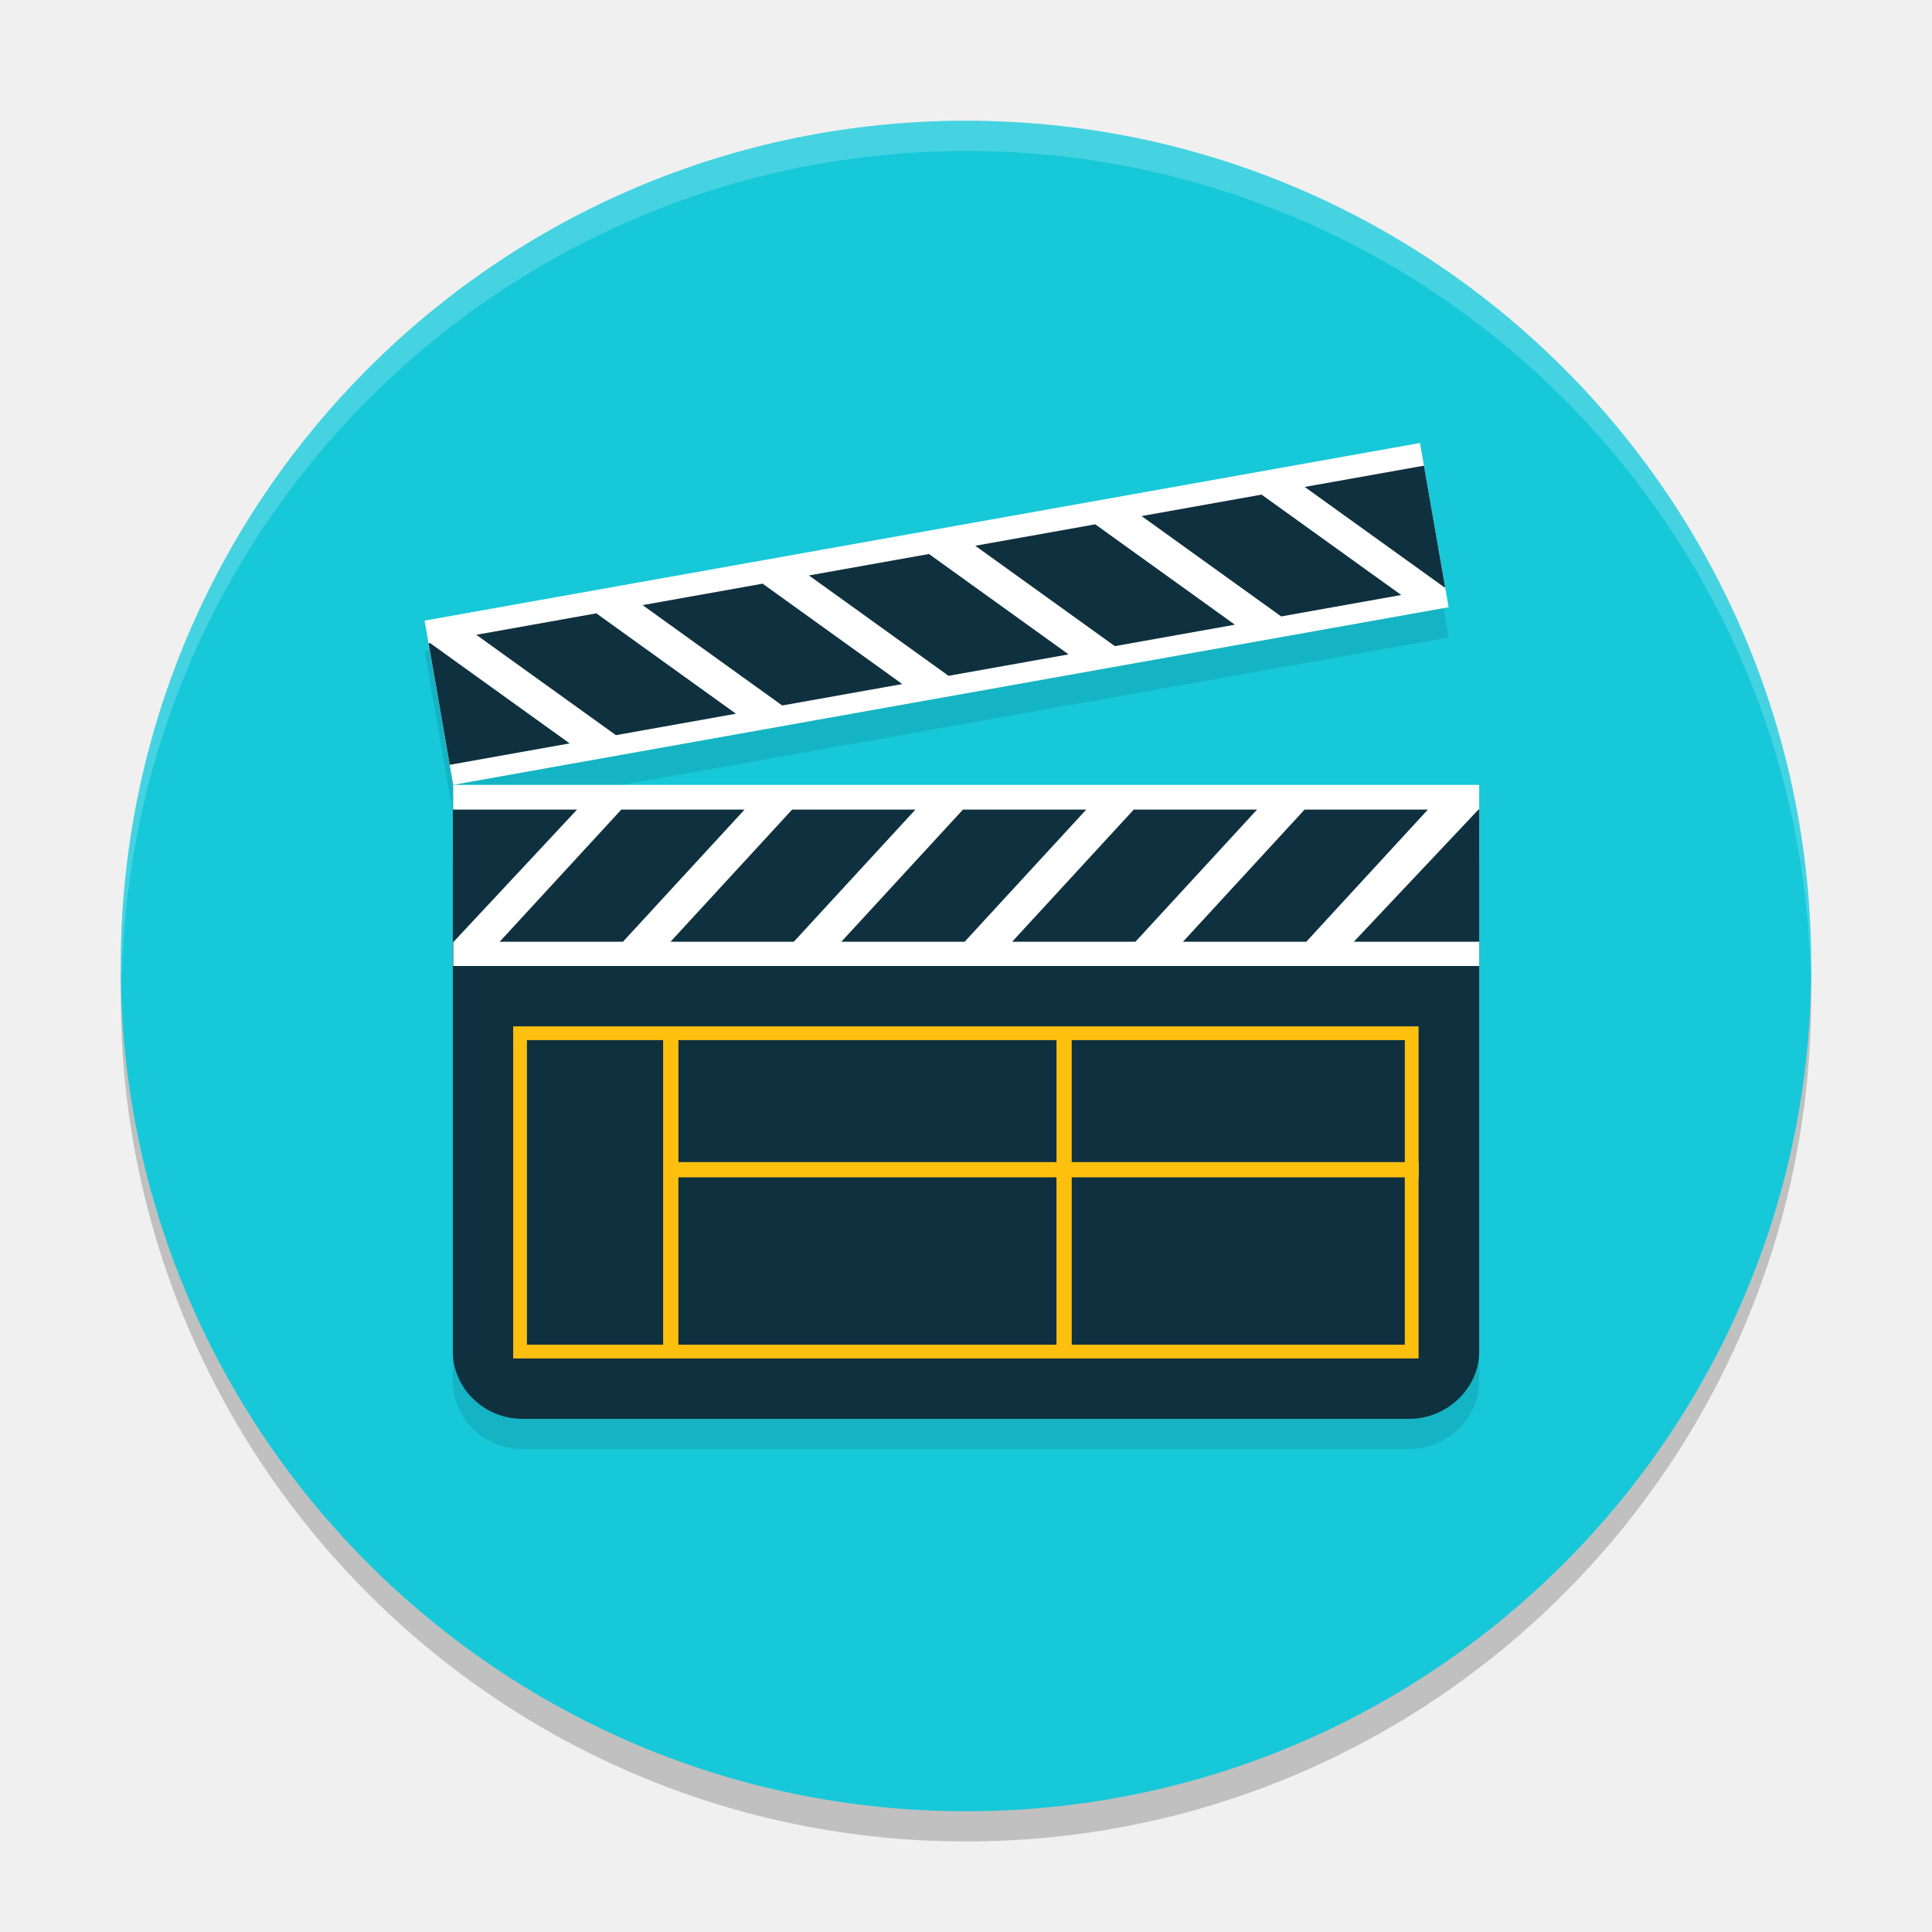
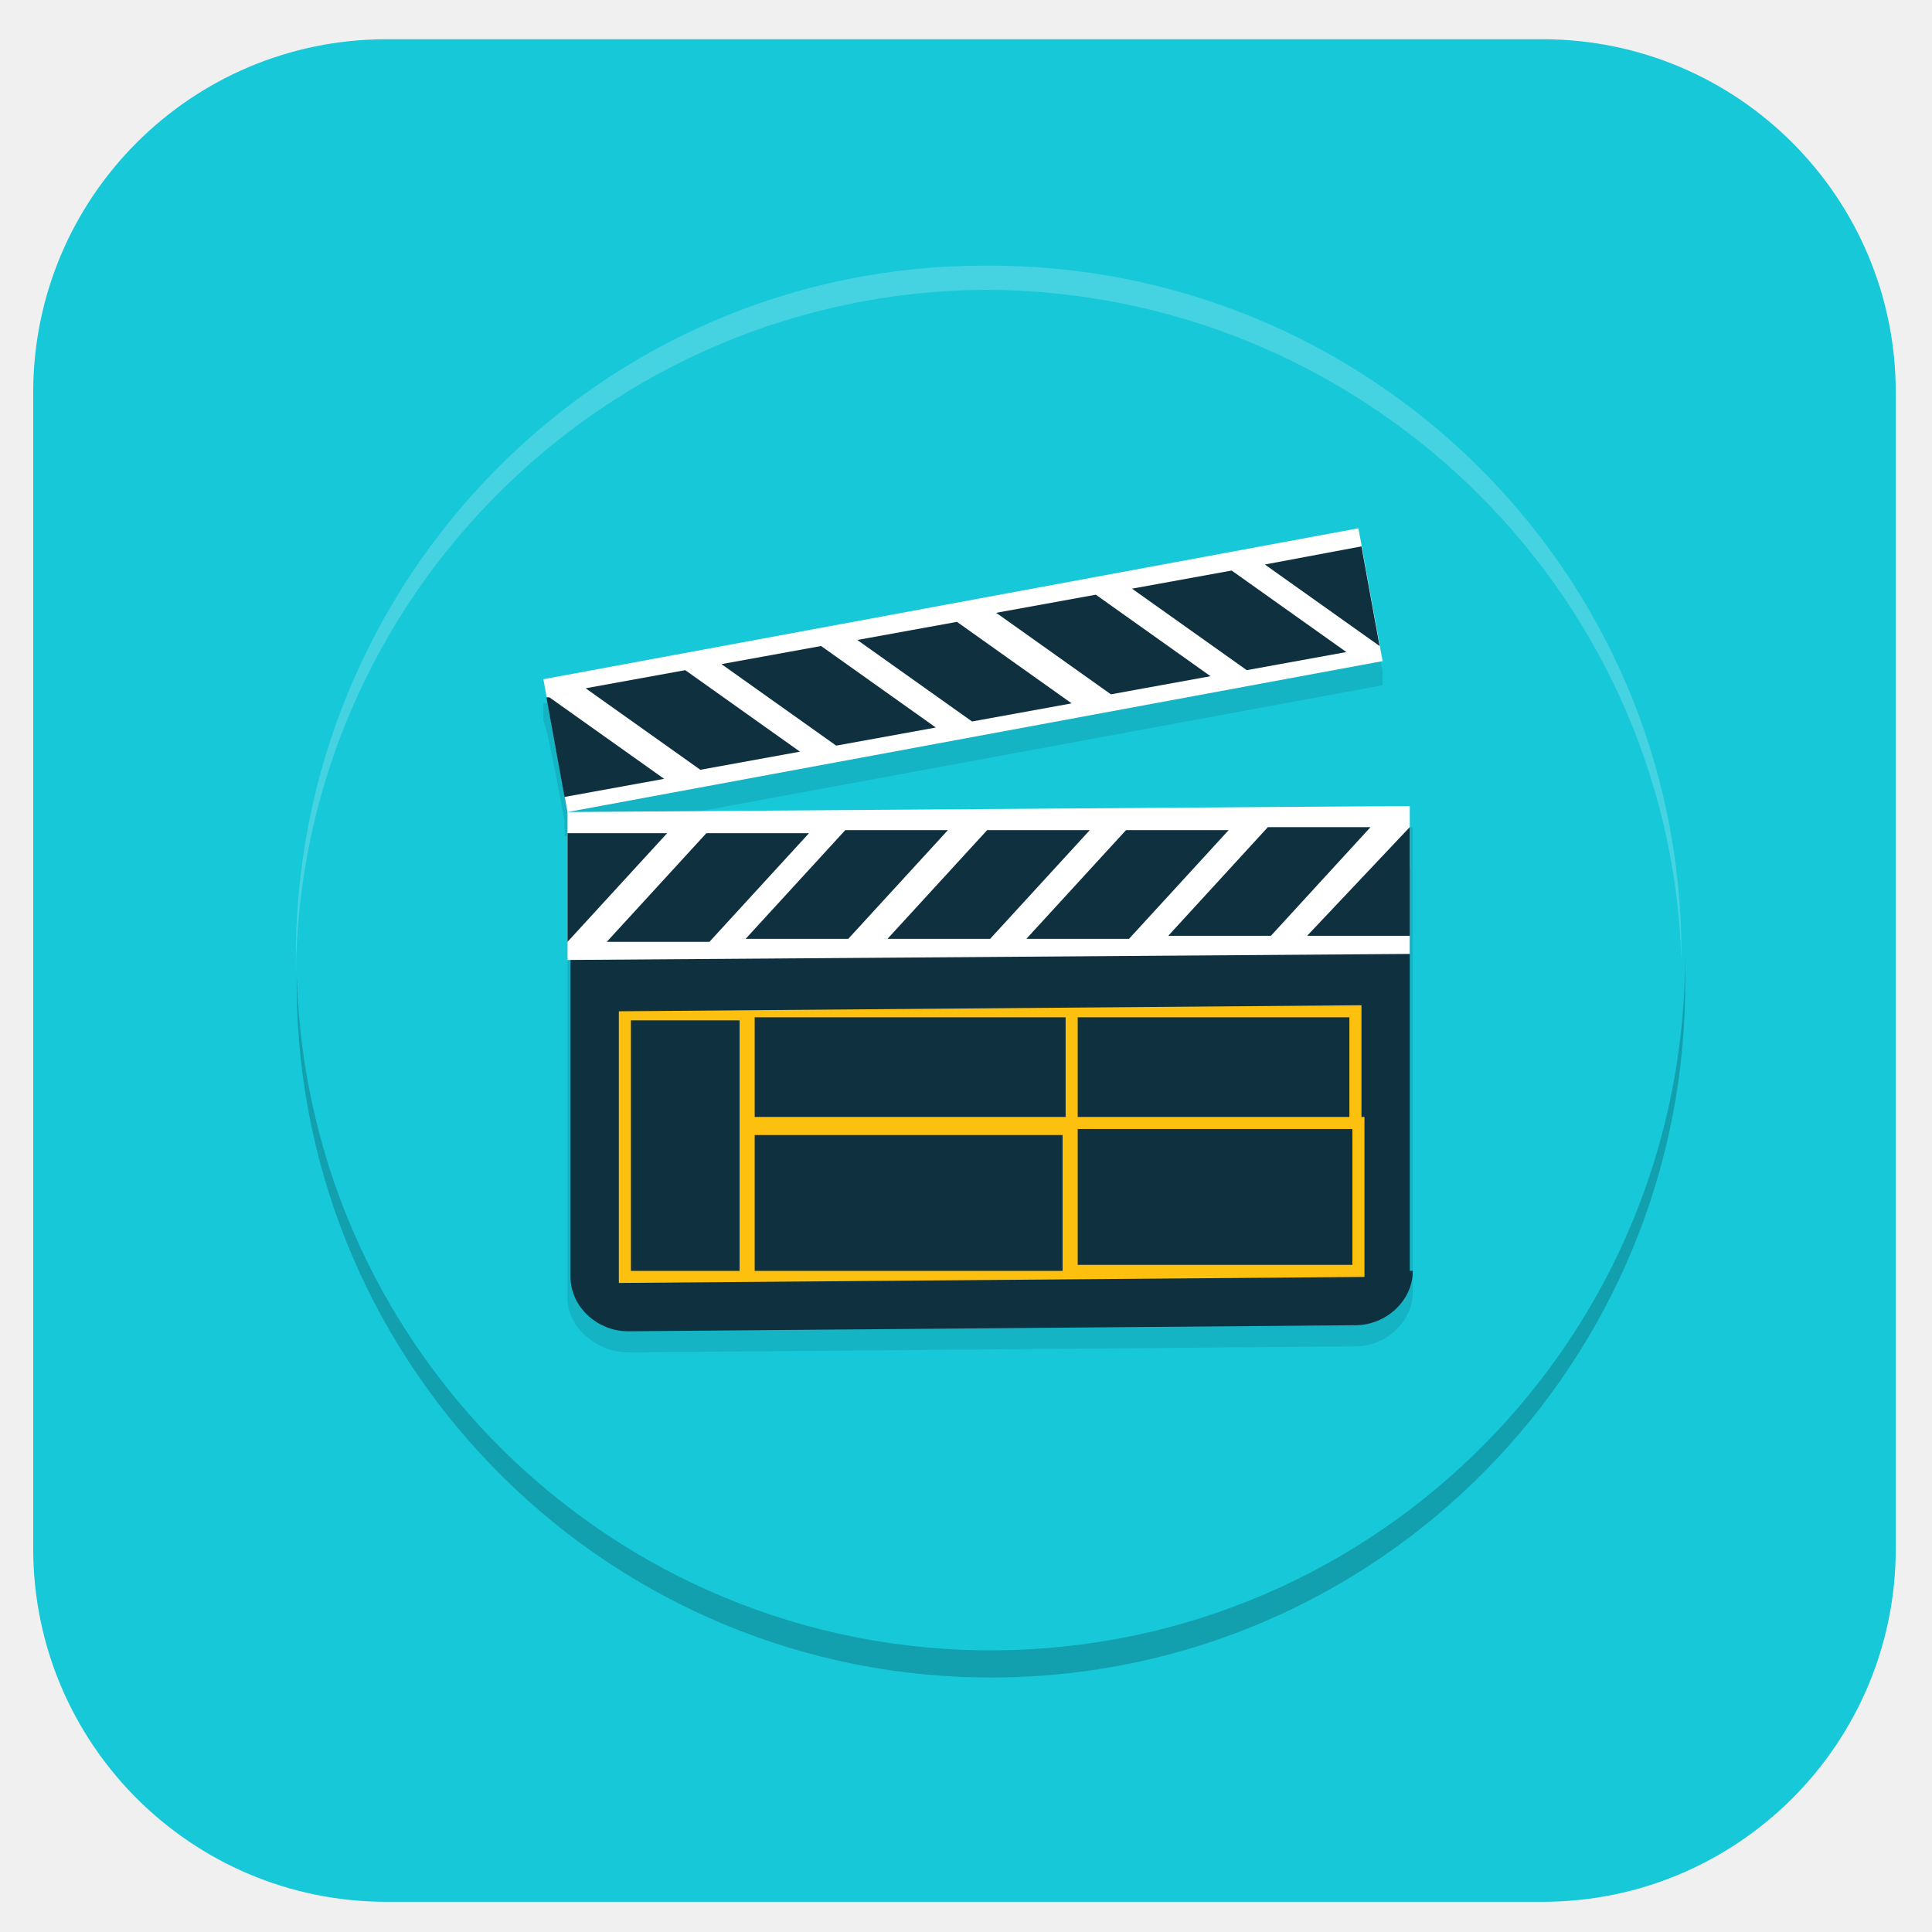
- <svg xmlns="http://www.w3.org/2000/svg" width="64" height="64" version="1.1">
-   <circle style="opacity:0.2" cx="32" cy="33" r="28" />
-   <circle style="fill:#17c8d9" cx="32" cy="32" r="28" />
-   <path style="opacity:0.1" d="m 47.039,15.678 -32.973,5.883 0.131,0.75 0.701,4.023 L 15.014,27 47.986,21.117 47.871,20.449 47.17,16.426 Z M 15.014,27 v 0.818 H 15 v 1.764 2.615 13.576 C 15,46.998 16.058,48 17.281,48 H 46.699 C 47.922,48 49,46.998 49,45.773 V 33 29.582 27 Z" />
-   <path style="fill:#0f303f" d="M 49,44.774 C 49,45.998 47.922,47 46.699,47 H 17.282 C 16.058,47 15,45.998 15,44.774 V 28.582 c 0,-1.224 1.058,-2.226 2.282,-2.226 h 29.417 c 1.223,0 2.301,1.002 2.301,2.226 z" />
-   <path style="fill:#ffffff" d="M 15.014,26 H 49 v 6 H 15.014 Z" />
-   <path style="fill:#0f303f" d="M 20.582,26.818 16.551,31.197 h 4.084 l 4.03,-4.379 z m 16.976,0 -4.03,4.379 h 4.084 l 4.03,-4.379 z m -11.317,0 -4.03,4.379 h 4.084 l 4.03,-4.379 h -4.084 z m 5.659,0 -4.03,4.379 h 4.084 l 4.03,-4.379 z m 11.317,0 -4.03,4.379 h 4.084 l 4.03,-4.379 z m 5.759,0 -4.13,4.379 H 49 v -4.379 z m -33.975,0 v 4.379 h 0.027 l 4.088,-4.379 z" />
-   <rect style="fill:#ffffff" width="33.494" height="5.522" x="10.33" y="22.71" transform="matrix(0.9844512,-0.1756584,0.1715698,0.985172,0,0)" />
-   <path style="fill:#0f303f" d="m 37.816,17.095 4.625,3.325 3.976,-0.71 -4.625,-3.325 z m -16.529,2.95 4.625,3.325 3.976,-0.71 -4.625,-3.325 z m 11.019,-1.966 4.625,3.325 3.976,-0.71 -4.625,-3.325 z m -5.509,0.983 4.625,3.325 3.976,-0.71 -4.625,-3.325 z m -11.019,1.966 4.625,3.325 3.976,-0.71 -4.625,-3.325 z m -1.58,0.282 0.701,4.025 3.971,-0.709 -4.625,-3.325 z m 29.022,-5.18 4.625,3.325 0.026,-0.004 -0.701,-4.025 z" />
-   <path style="fill:#fdc00f" d="m 47,38.496 h -0.008 V 34 H 17 v 11 h 29.992 v -6 h 0.008 z m -0.463,-4.041 v 4.041 H 35.502 V 34.455 Z m -11.539,0 v 4.041 H 22.473 V 34.455 Z M 17.455,44.545 V 34.455 h 4.512 v 10.09 z m 5.017,0 V 39 h 12.525 v 5.545 z m 24.065,0 H 35.502 V 39 h 11.034 v 5.545 z" />
-   <path style="fill:#ffffff;opacity:0.2" d="M 32 4 A 28 28 0 0 0 4 32 A 28 28 0 0 0 4.035 32.5 A 28 28 0 0 1 32 5 A 28 28 0 0 1 59.982 32.252 A 28 28 0 0 0 60 32 A 28 28 0 0 0 32 4 z" />
+ <svg xmlns="http://www.w3.org/2000/svg" id="_图层_1" data-name="图层_1" version="1.1" viewBox="0 0 64 64" width="64" height="64">
+   <defs>
+     <style>
+       .st0 {
+         fill: #17c8d9;
+       }
+ 
+       .st1, .st2 {
+         fill: #fff;
+       }
+ 
+       .st3 {
+         opacity: .1;
+       }
+ 
+       .st3, .st4, .st2 {
+         isolation: isolate;
+       }
+ 
+       .st4, .st2 {
+         opacity: .2;
+       }
+ 
+       .st5 {
+         fill: #0f303f;
+       }
+ 
+       .st6 {
+         fill: #fdc00f;
+       }
+     </style>
+   </defs>
+   <rect class="st0" x="1.1" y="1.3" width="61.7" height="61.7" rx="11.7" ry="11.7" />
+   <ellipse class="st4" cx="32.8" cy="32.6" rx="23" ry="23" transform="translate(-.2 .2) rotate(-.4)" />
+   <ellipse class="st0" cx="32.8" cy="31.7" rx="23" ry="23" transform="translate(-.2 .2) rotate(-.4)" />
+   <path class="st3" d="M45,18.3l-27,5v.6c.1,0,.7,3.3.7,3.3v.5c0,0,27.1-5,27.1-5v-.5c0,0-.7-3.3-.7-3.3v-.6ZM18.8,27.7v.7s0,0,0,0v1.4s0,2.1,0,2.1v11.1c0,1,1,1.8,2,1.8l24.1-.2c1,0,1.9-.8,1.9-1.8v-10.5c0,0,0-2.8,0-2.8v-2.1s-27.9.2-27.9.2Z" />
+   <path class="st5" d="M46.8,42.1c0,1-.9,1.8-1.9,1.8l-24.1.2c-1,0-1.9-.8-1.9-1.8v-13.3c0-1,.8-1.8,1.8-1.8l24.1-.2c1,0,1.9.8,1.9,1.8v13.3Z" />
+   <path class="st1" d="M18.8,26.9l27.9-.2v4.9s-27.9.2-27.9.2v-4.9Z" />
+   <path class="st5" d="M23.4,27.6l-3.3,3.6h3.4s3.3-3.6,3.3-3.6h-3.4ZM37.3,27.5l-3.3,3.6h3.4s3.3-3.6,3.3-3.6h-3.4ZM28,27.5l-3.3,3.6h3.4s3.3-3.6,3.3-3.6h-3.4s0,0,0,0ZM32.7,27.5l-3.3,3.6h3.4s3.3-3.6,3.3-3.6h-3.4ZM42,27.4l-3.3,3.6h3.4s3.3-3.6,3.3-3.6h-3.4ZM46.7,27.4l-3.4,3.6h3.4s0-3.6,0-3.6h0ZM18.8,27.6v3.6s0,0,0,0l3.3-3.6h-3.4Z" />
+   <polygon class="st1" points="18 22.5 45 17.5 45.8 21.9 18.8 26.9 18 22.5" />
+   <path class="st5" d="M37.5,19.5l3.8,2.7,3.3-.6-3.8-2.7-3.3.6ZM23.9,22l3.8,2.7,3.3-.6-3.8-2.7-3.3.6ZM33,20.3l3.8,2.7,3.3-.6-3.8-2.7-3.3.6ZM28.4,21.2l3.8,2.7,3.3-.6-3.8-2.7-3.3.6ZM19.4,22.8l3.8,2.7,3.3-.6-3.8-2.7-3.3.6ZM18.1,23.1l.6,3.3,3.3-.6-3.8-2.7h0ZM41.9,18.7l3.8,2.7h0s-.6-3.3-.6-3.3l-3.2.6Z" />
+   <path class="st6" d="M45.1,37h0s0-3.7,0-3.7l-24.6.2v9c0,0,24.7-.2,24.7-.2v-4.9s0,0,0,0v-.4ZM44.7,33.7v3.3s-9,0-9,0v-3.3s9,0,9,0ZM35.3,33.7v3.3s-10.3,0-10.3,0v-3.3s10.3,0,10.3,0ZM20.9,42.1v-8.3c0,0,3.6,0,3.6,0v8.3c0,0-3.6,0-3.6,0ZM25,42.1v-4.5s10.2,0,10.2,0v4.5s-10.2,0-10.2,0ZM44.8,41.9h-9.1c0,0,0-4.5,0-4.5h9.1c0,0,0,4.5,0,4.5h0Z" />
+   <path class="st2" d="M32.6,8.8c-12.7,0-22.9,10.4-22.8,23.1,0,.1,0,.3,0,.4.1-12.5,10.3-22.6,22.8-22.7,12.4,0,22.7,9.8,23.1,22.2,0,0,0-.1,0-.2,0-12.7-10.4-22.9-23.1-22.8Z" />
</svg>
